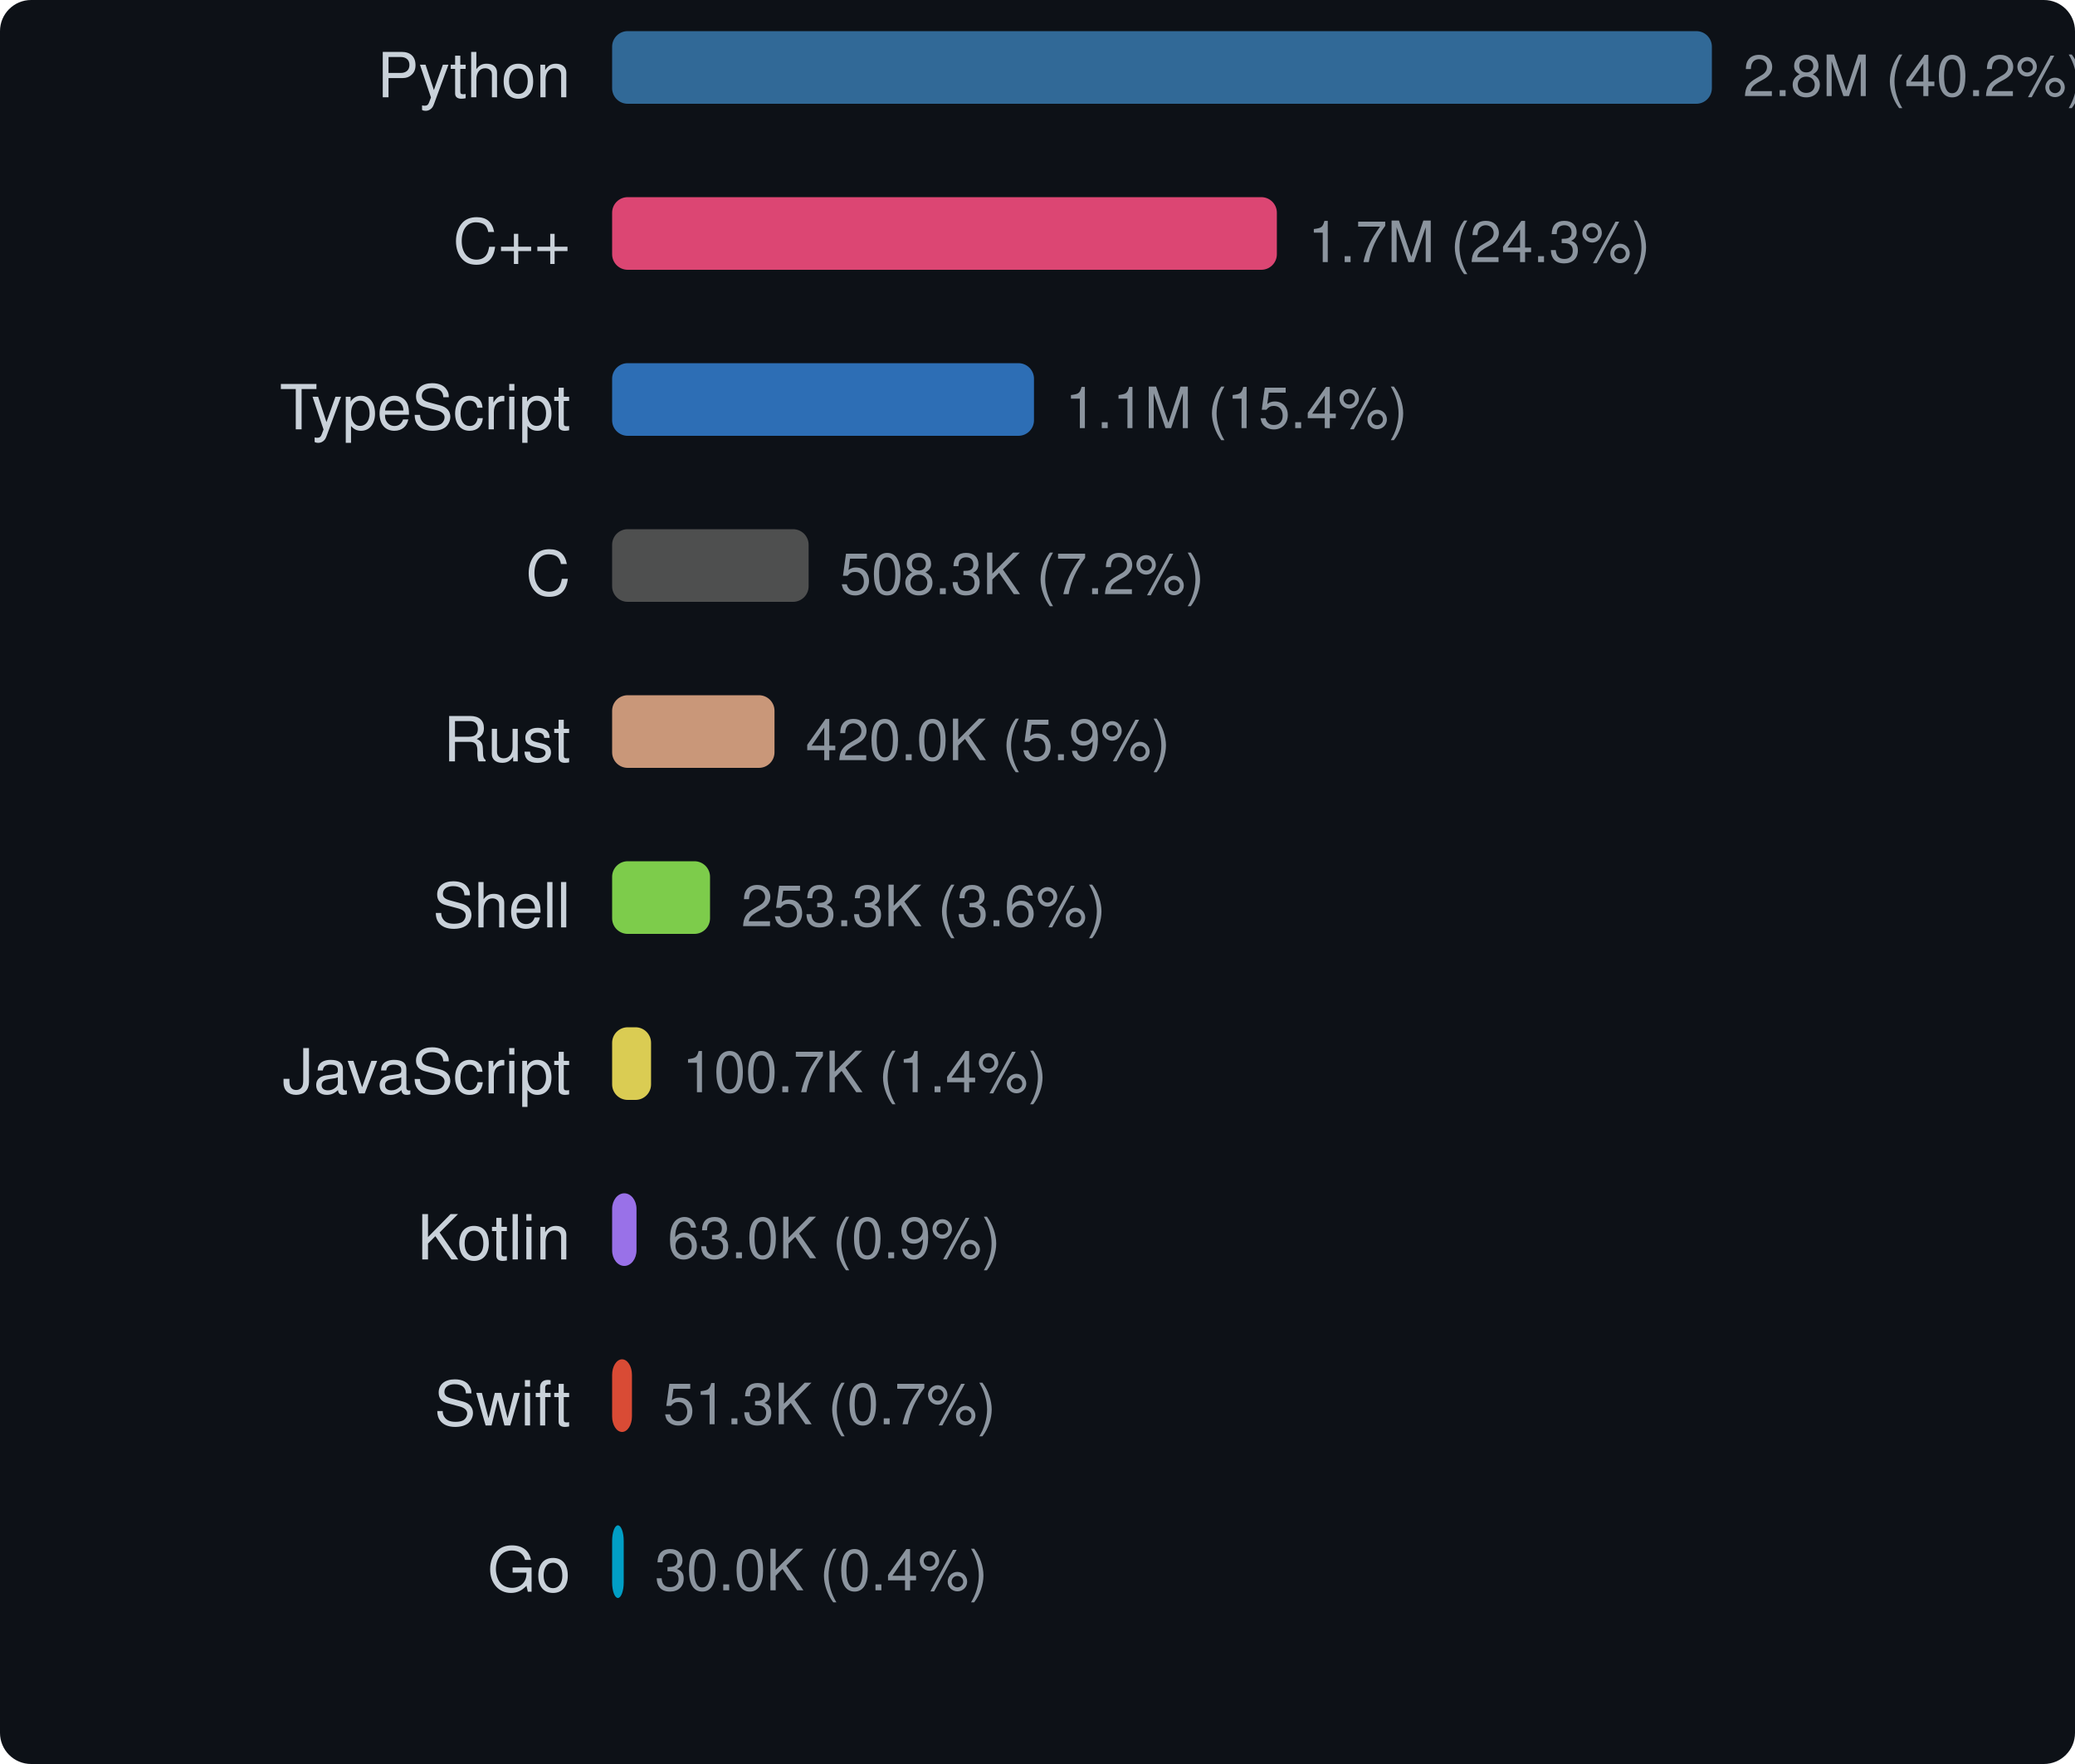
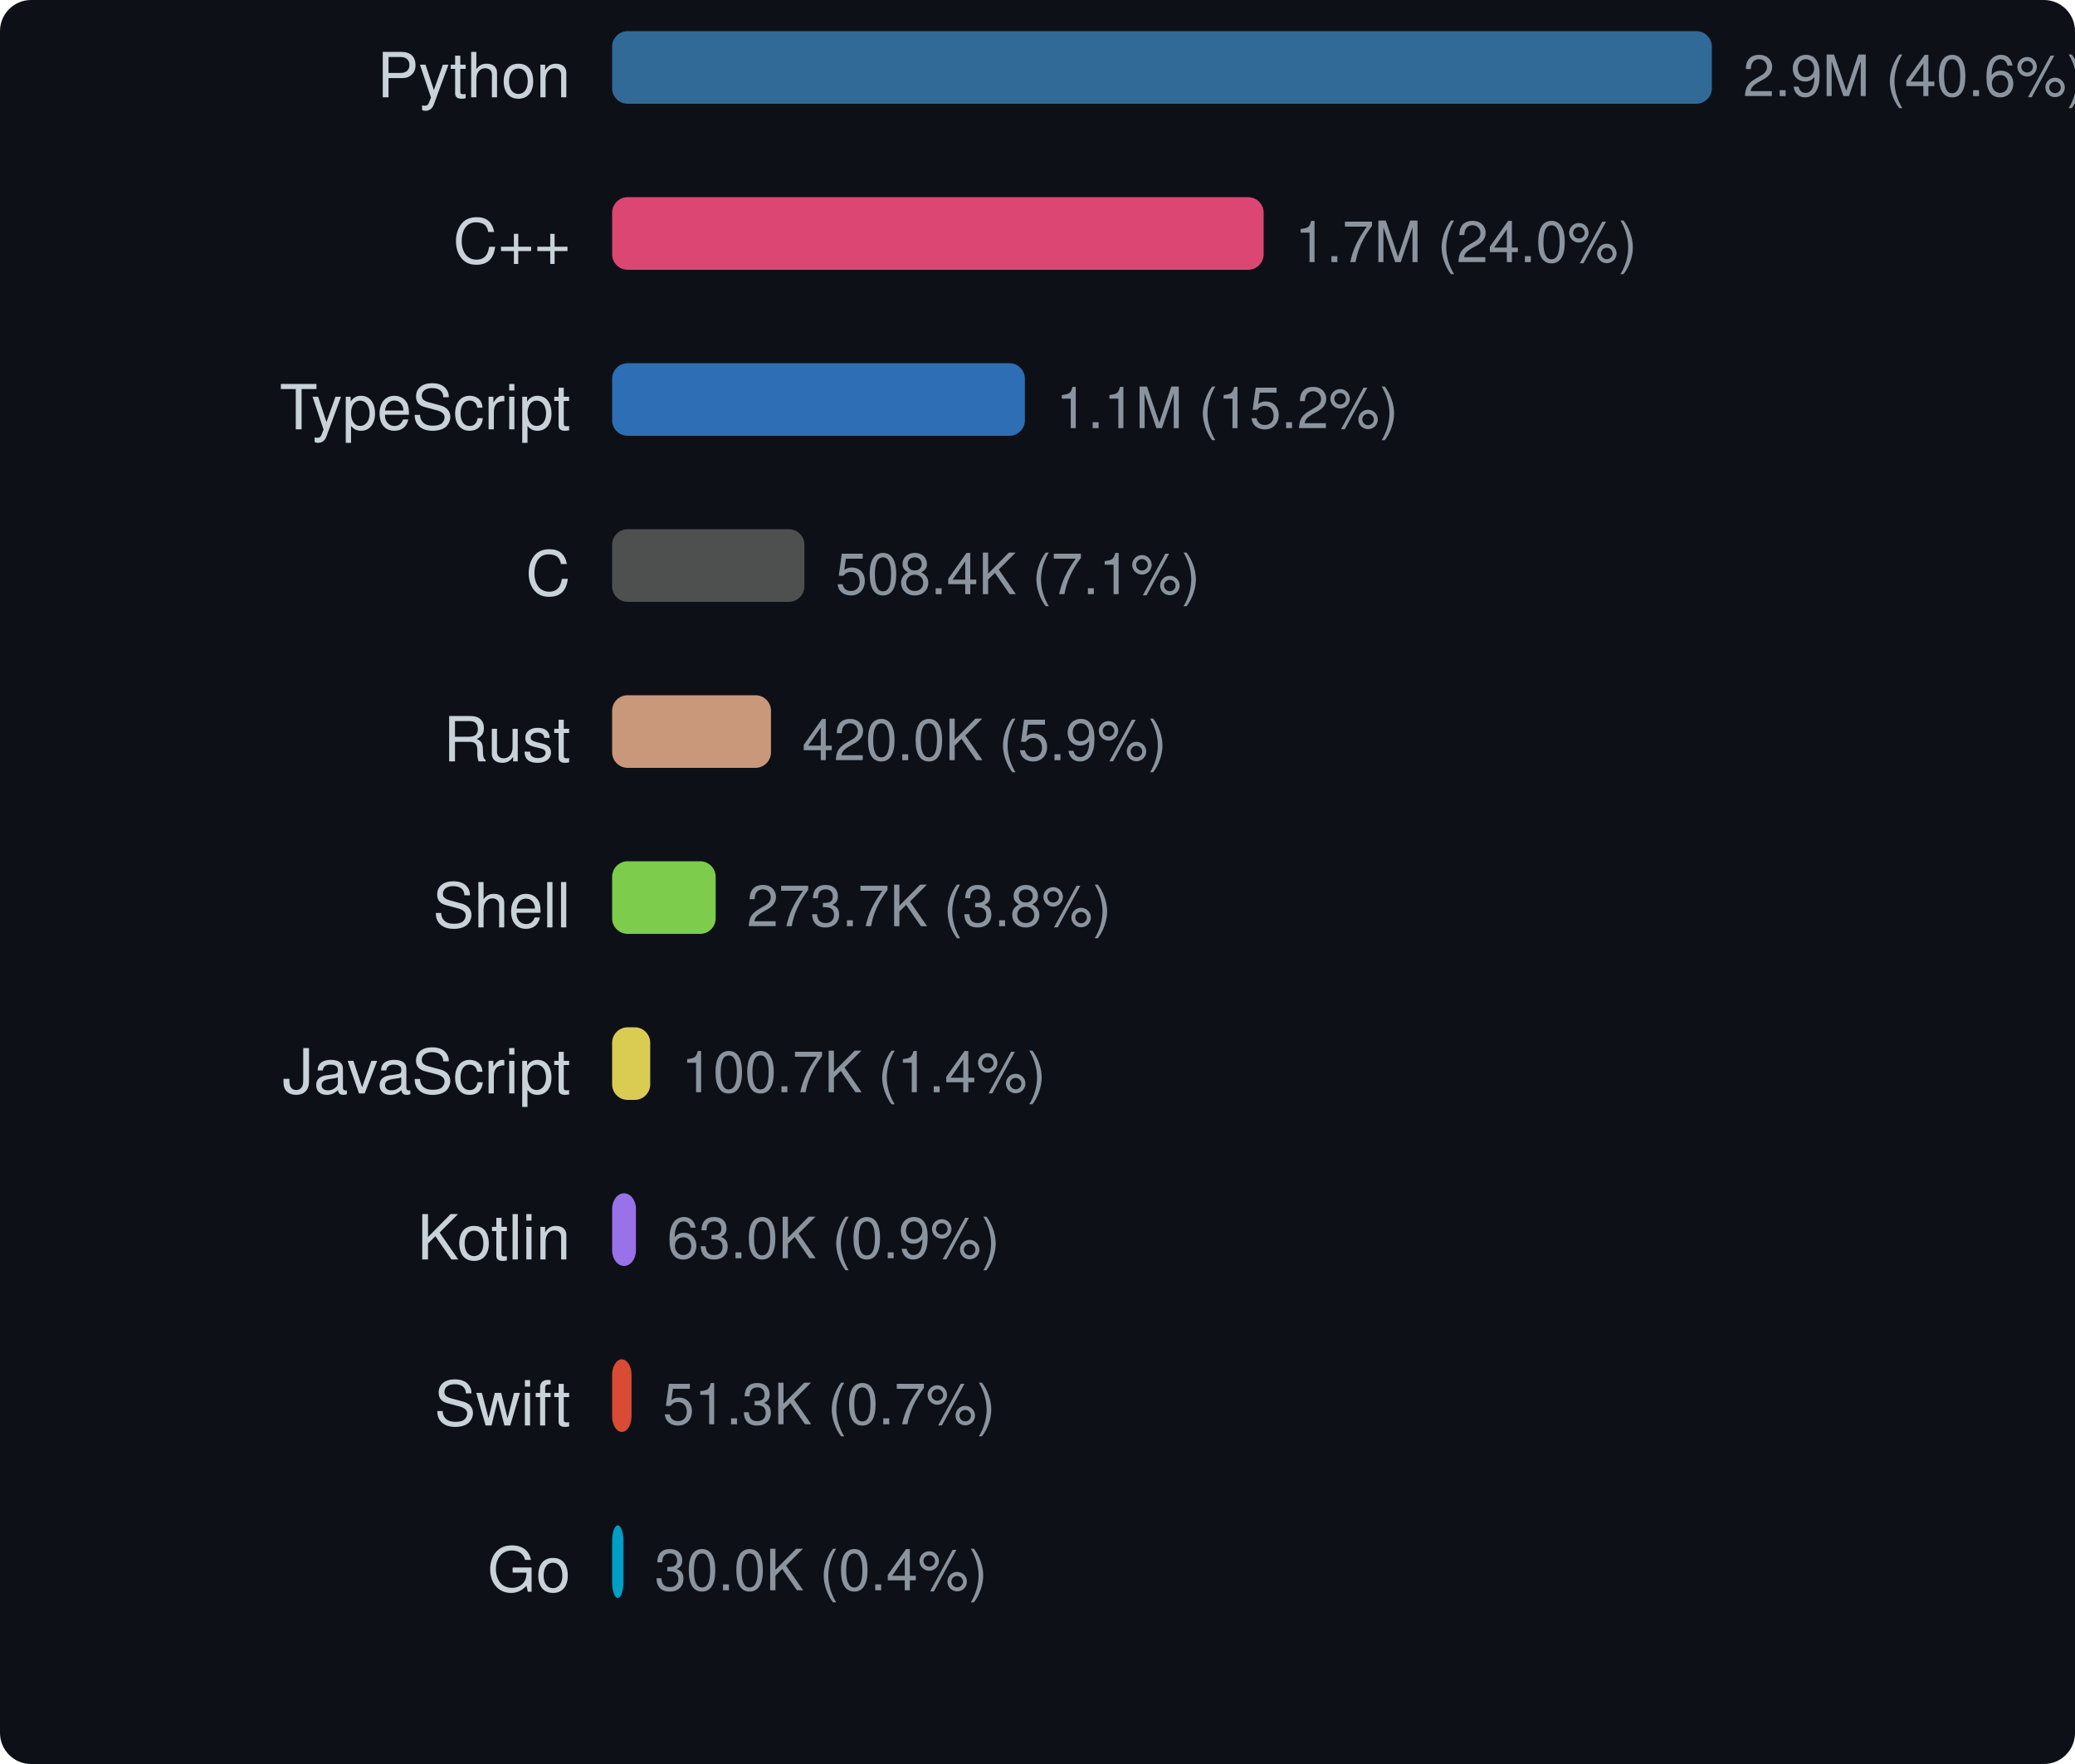
<svg xmlns="http://www.w3.org/2000/svg" width="400" height="340" viewBox="0 0 400 340">
  <style>text { dominant-baseline: central; }</style>
  <rect width="100%" height="100%" rx="6" fill="#0d1117" />
  <text x="110" y="16" text-anchor="end" fill="#c9d1d9" font-size="12" font-family="Segoe UI,Helvetica,Arial,sans-serif">Python</text>
  <rect x="118" y="6" width="212" height="14" rx="3" fill="#3572a5" opacity="0.9" />
-   <text x="336" y="16" fill="#8b949e" font-size="11" font-family="Segoe UI,Helvetica,Arial,sans-serif">2.8M (40.2%)</text>
+   <text x="336" y="16" fill="#8b949e" font-size="11" font-family="Segoe UI,Helvetica,Arial,sans-serif">2.9M (40.6%)</text>
  <text x="110" y="48" text-anchor="end" fill="#c9d1d9" font-size="12" font-family="Segoe UI,Helvetica,Arial,sans-serif">C++</text>
-   <rect x="118" y="38" width="128.142" height="14" rx="3" fill="#f34b7d" opacity="0.9" />
-   <text x="252.142" y="48" fill="#8b949e" font-size="11" font-family="Segoe UI,Helvetica,Arial,sans-serif">1.7M (24.3%)</text>
+   <rect x="118" y="38" width="125.594" height="14" rx="3" fill="#f34b7d" opacity="0.9" />
+   <text x="249.594" y="48" fill="#8b949e" font-size="11" font-family="Segoe UI,Helvetica,Arial,sans-serif">1.7M (24.0%)</text>
  <text x="110" y="80" text-anchor="end" fill="#c9d1d9" font-size="12" font-family="Segoe UI,Helvetica,Arial,sans-serif">TypeScript</text>
-   <rect x="118" y="70" width="81.322" height="14" rx="3" fill="#3178c6" opacity="0.9" />
-   <text x="205.322" y="80" fill="#8b949e" font-size="11" font-family="Segoe UI,Helvetica,Arial,sans-serif">1.1M (15.4%)</text>
+   <rect x="118" y="70" width="79.568" height="14" rx="3" fill="#3178c6" opacity="0.9" />
+   <text x="203.568" y="80" fill="#8b949e" font-size="11" font-family="Segoe UI,Helvetica,Arial,sans-serif">1.1M (15.2%)</text>
  <text x="110" y="112" text-anchor="end" fill="#c9d1d9" font-size="12" font-family="Segoe UI,Helvetica,Arial,sans-serif">C</text>
-   <rect x="118" y="102" width="37.879" height="14" rx="3" fill="#555555" opacity="0.9" />
-   <text x="161.879" y="112" fill="#8b949e" font-size="11" font-family="Segoe UI,Helvetica,Arial,sans-serif">508.3K (7.2%)</text>
+   <rect x="118" y="102" width="37.07" height="14" rx="3" fill="#555555" opacity="0.9" />
+   <text x="161.07" y="112" fill="#8b949e" font-size="11" font-family="Segoe UI,Helvetica,Arial,sans-serif">508.4K (7.1%)</text>
  <text x="110" y="144" text-anchor="end" fill="#c9d1d9" font-size="12" font-family="Segoe UI,Helvetica,Arial,sans-serif">Rust</text>
-   <rect x="118" y="134" width="31.302" height="14" rx="3" fill="#dea584" opacity="0.9" />
-   <text x="155.302" y="144" fill="#8b949e" font-size="11" font-family="Segoe UI,Helvetica,Arial,sans-serif">420.0K (5.9%)</text>
+   <rect x="118" y="134" width="30.627" height="14" rx="3" fill="#dea584" opacity="0.9" />
+   <text x="154.627" y="144" fill="#8b949e" font-size="11" font-family="Segoe UI,Helvetica,Arial,sans-serif">420.0K (5.9%)</text>
  <text x="110" y="176" text-anchor="end" fill="#c9d1d9" font-size="12" font-family="Segoe UI,Helvetica,Arial,sans-serif">Shell</text>
-   <rect x="118" y="166" width="18.873" height="14" rx="3" fill="#89e051" opacity="0.9" />
-   <text x="142.873" y="176" fill="#8b949e" font-size="11" font-family="Segoe UI,Helvetica,Arial,sans-serif">253.3K (3.6%)</text>
+   <rect x="118" y="166" width="19.96" height="14" rx="3" fill="#89e051" opacity="0.9" />
+   <text x="143.96" y="176" fill="#8b949e" font-size="11" font-family="Segoe UI,Helvetica,Arial,sans-serif">273.7K (3.8%)</text>
  <text x="110" y="208" text-anchor="end" fill="#c9d1d9" font-size="12" font-family="Segoe UI,Helvetica,Arial,sans-serif">JavaScript</text>
-   <rect x="118" y="198" width="7.506" height="14" rx="3" fill="#f1e05a" opacity="0.9" />
-   <text x="131.506" y="208" fill="#8b949e" font-size="11" font-family="Segoe UI,Helvetica,Arial,sans-serif">100.7K (1.4%)</text>
+   <rect x="118" y="198" width="7.344" height="14" rx="3" fill="#f1e05a" opacity="0.9" />
+   <text x="131.344" y="208" fill="#8b949e" font-size="11" font-family="Segoe UI,Helvetica,Arial,sans-serif">100.7K (1.4%)</text>
  <text x="110" y="240" text-anchor="end" fill="#c9d1d9" font-size="12" font-family="Segoe UI,Helvetica,Arial,sans-serif">Kotlin</text>
-   <rect x="118" y="230" width="4.697" height="14" rx="3" fill="#a97bff" opacity="0.9" />
-   <text x="128.697" y="240" fill="#8b949e" font-size="11" font-family="Segoe UI,Helvetica,Arial,sans-serif">63.0K (0.9%)</text>
+   <rect x="118" y="230" width="4.596" height="14" rx="3" fill="#a97bff" opacity="0.9" />
+   <text x="128.596" y="240" fill="#8b949e" font-size="11" font-family="Segoe UI,Helvetica,Arial,sans-serif">63.0K (0.9%)</text>
  <text x="110" y="272" text-anchor="end" fill="#c9d1d9" font-size="12" font-family="Segoe UI,Helvetica,Arial,sans-serif">Swift</text>
-   <rect x="118" y="262" width="3.824" height="14" rx="3" fill="#f05138" opacity="0.9" />
-   <text x="127.824" y="272" fill="#8b949e" font-size="11" font-family="Segoe UI,Helvetica,Arial,sans-serif">51.3K (0.7%)</text>
+   <rect x="118" y="262" width="3.742" height="14" rx="3" fill="#f05138" opacity="0.9" />
+   <text x="127.742" y="272" fill="#8b949e" font-size="11" font-family="Segoe UI,Helvetica,Arial,sans-serif">51.3K (0.7%)</text>
  <text x="110" y="304" text-anchor="end" fill="#c9d1d9" font-size="12" font-family="Segoe UI,Helvetica,Arial,sans-serif">Go</text>
-   <rect x="118" y="294" width="2.234" height="14" rx="3" fill="#00add8" opacity="0.9" />
-   <text x="126.234" y="304" fill="#8b949e" font-size="11" font-family="Segoe UI,Helvetica,Arial,sans-serif">30.0K (0.4%)</text>
+   <rect x="118" y="294" width="2.186" height="14" rx="3" fill="#00add8" opacity="0.9" />
+   <text x="126.186" y="304" fill="#8b949e" font-size="11" font-family="Segoe UI,Helvetica,Arial,sans-serif">30.0K (0.4%)</text>
</svg>
